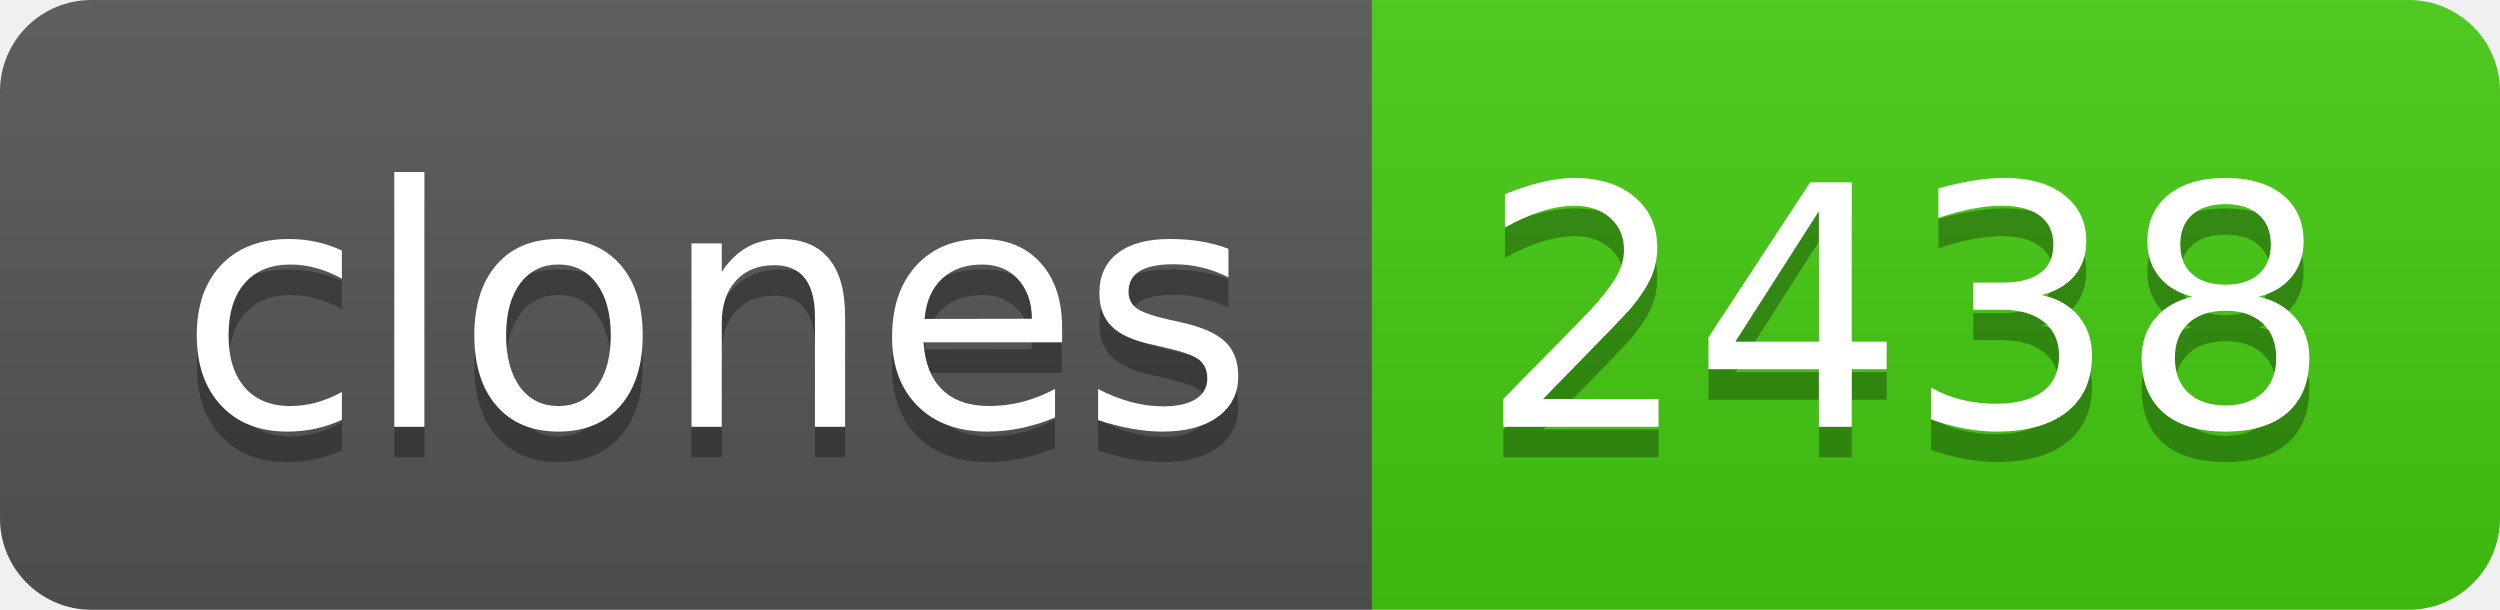
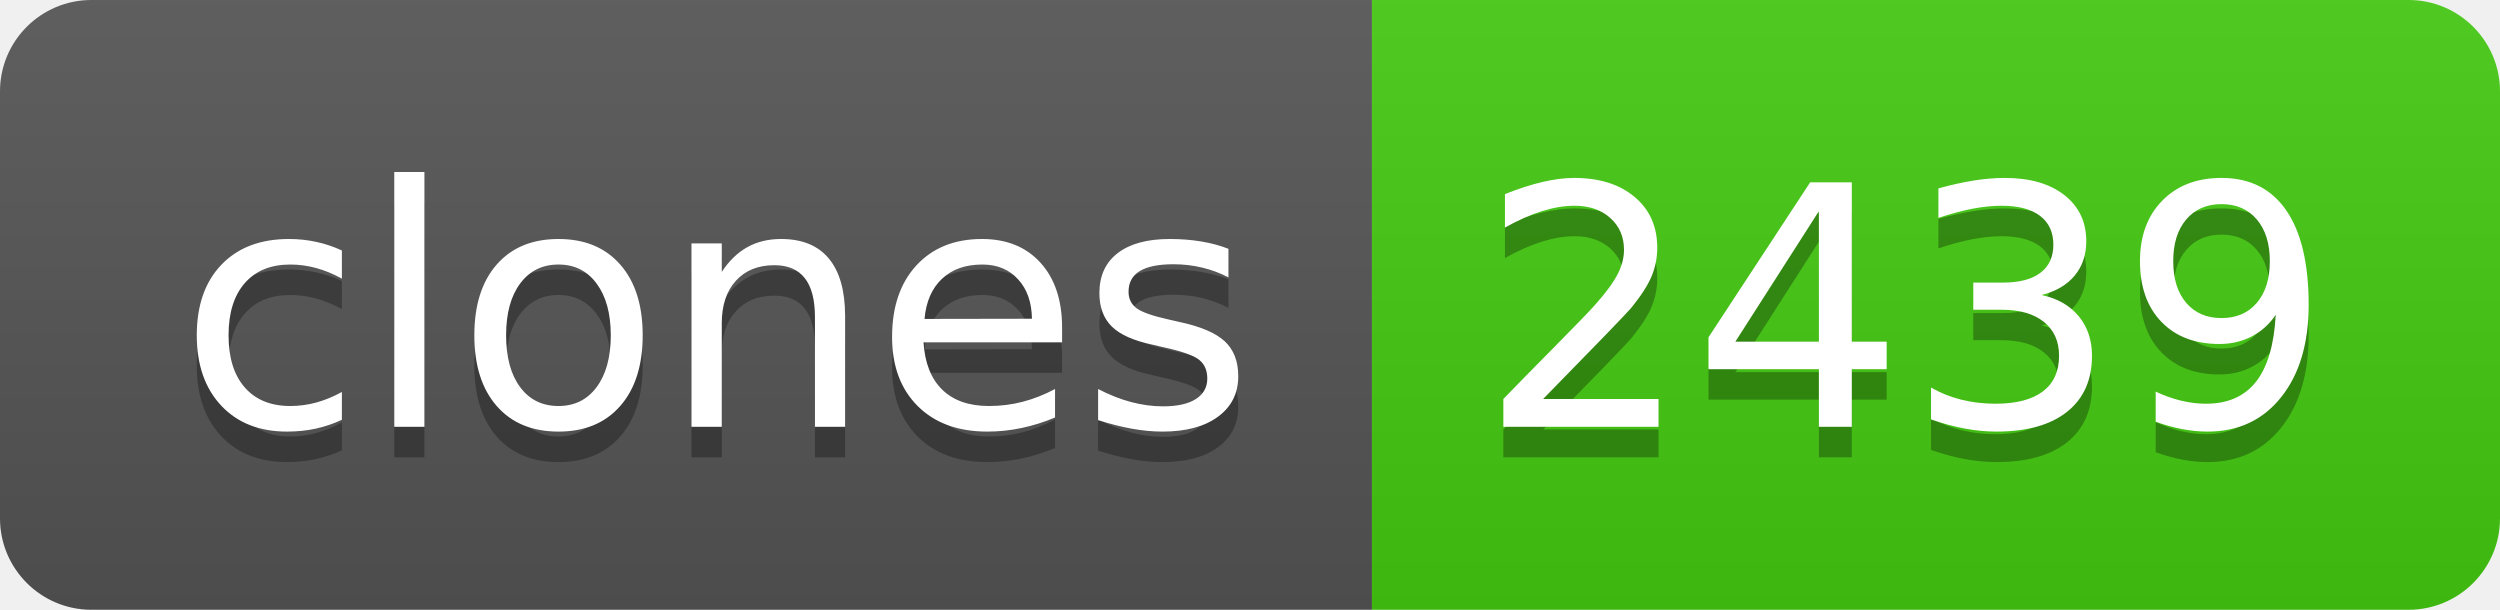
- <svg xmlns="http://www.w3.org/2000/svg" width="82" height="20" role="img" aria-label="clones: 2438">
+ <svg xmlns="http://www.w3.org/2000/svg" width="82" height="20" role="img" aria-label="clones: 2439">
  <linearGradient id="s" x2="0" y2="100%">
    <stop offset="0" stop-color="#bbb" stop-opacity=".1" />
    <stop offset="1" stop-opacity=".1" />
  </linearGradient>
  <clipPath id="r">
    <rect width="82" height="20" rx="3" fill="#fff" />
  </clipPath>
  <g clip-path="url(#r)">
    <rect width="45" height="20" fill="#555" />
    <rect x="45" width="37" height="20" fill="#4c1" />
    <rect width="82" height="20" fill="url(#s)" />
  </g>
  <g fill="#fff" text-anchor="middle" font-family="Verdana,Geneva,DejaVu Sans,sans-serif" text-rendering="geometricPrecision" font-size="110">
    <text aria-hidden="true" x="235" y="150" fill="#010101" fill-opacity=".3" transform="scale(.1)" textLength="350">clones</text>
    <text x="235" y="140" transform="scale(.1)" fill="#fff" textLength="350">clones</text>
-     <text aria-hidden="true" x="625" y="150" fill="#010101" fill-opacity=".3" transform="scale(.1)" textLength="270">2438</text>
-     <text x="625" y="140" transform="scale(.1)" fill="#fff" textLength="270">2438</text>
+     <text aria-hidden="true" x="625" y="150" fill="#010101" fill-opacity=".3" transform="scale(.1)" textLength="270">2439</text>
+     <text x="625" y="140" transform="scale(.1)" fill="#fff" textLength="270">2439</text>
  </g>
</svg>
